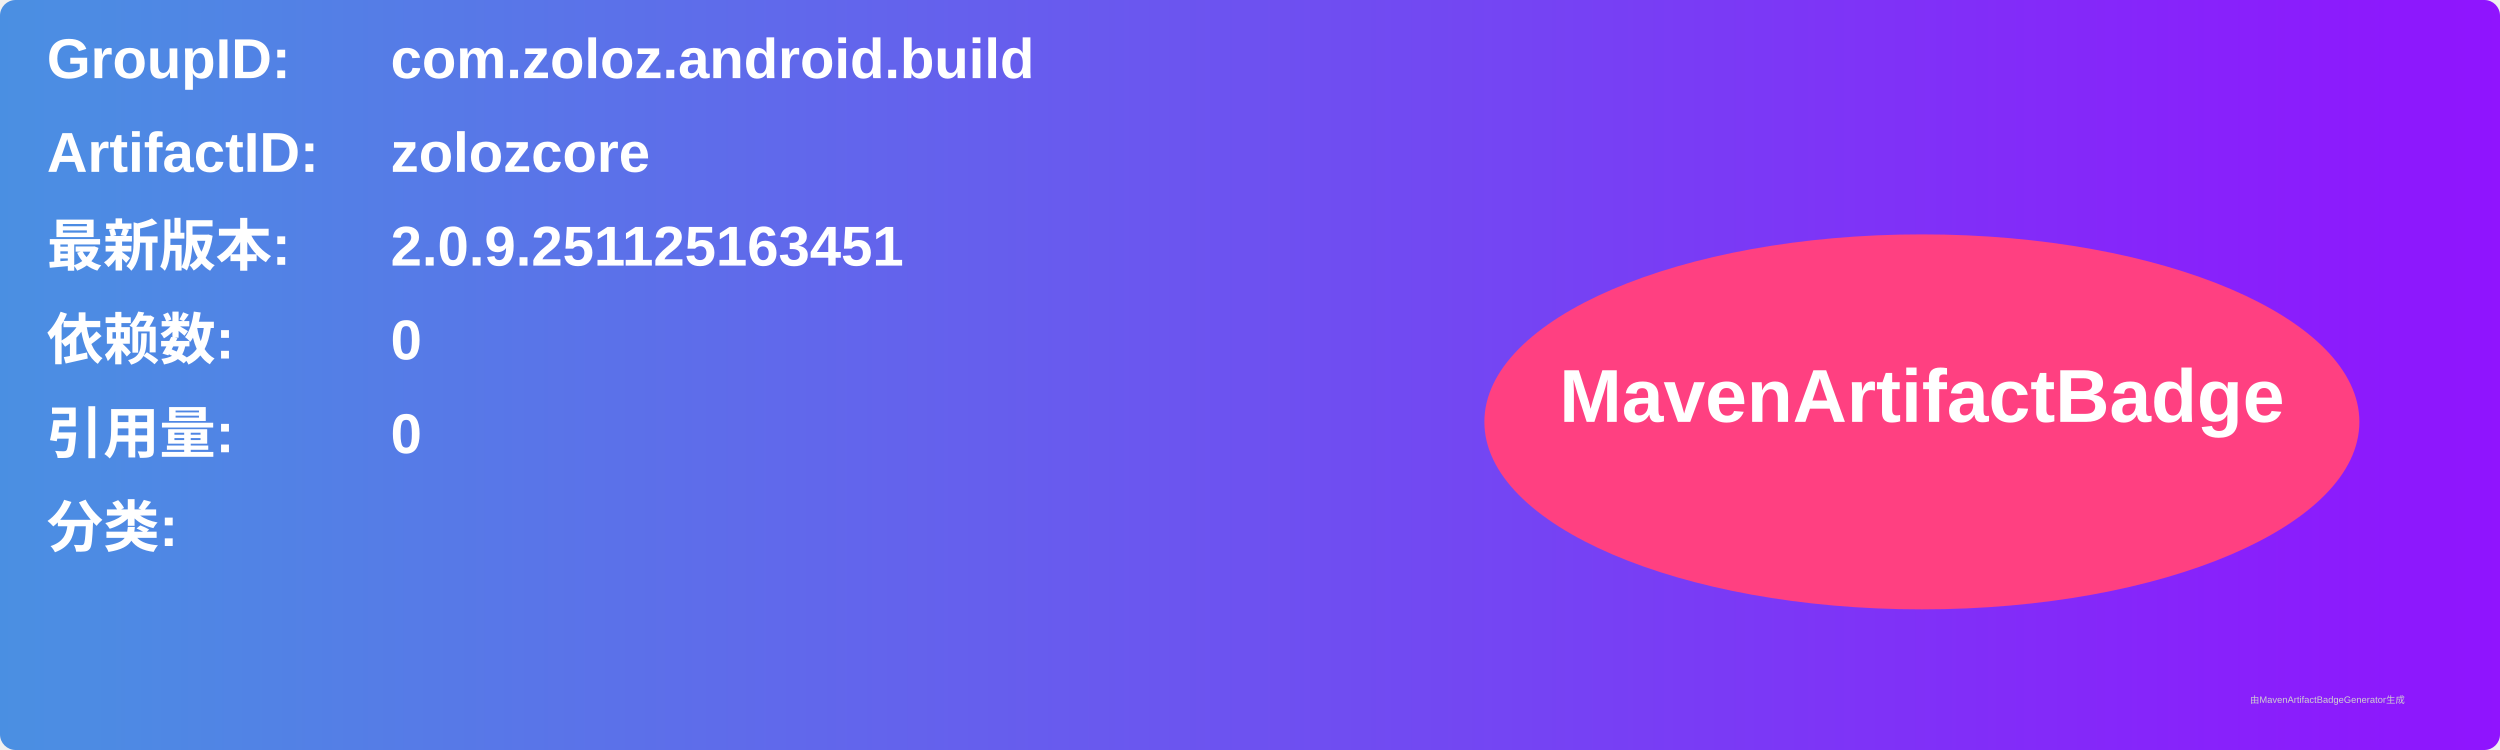
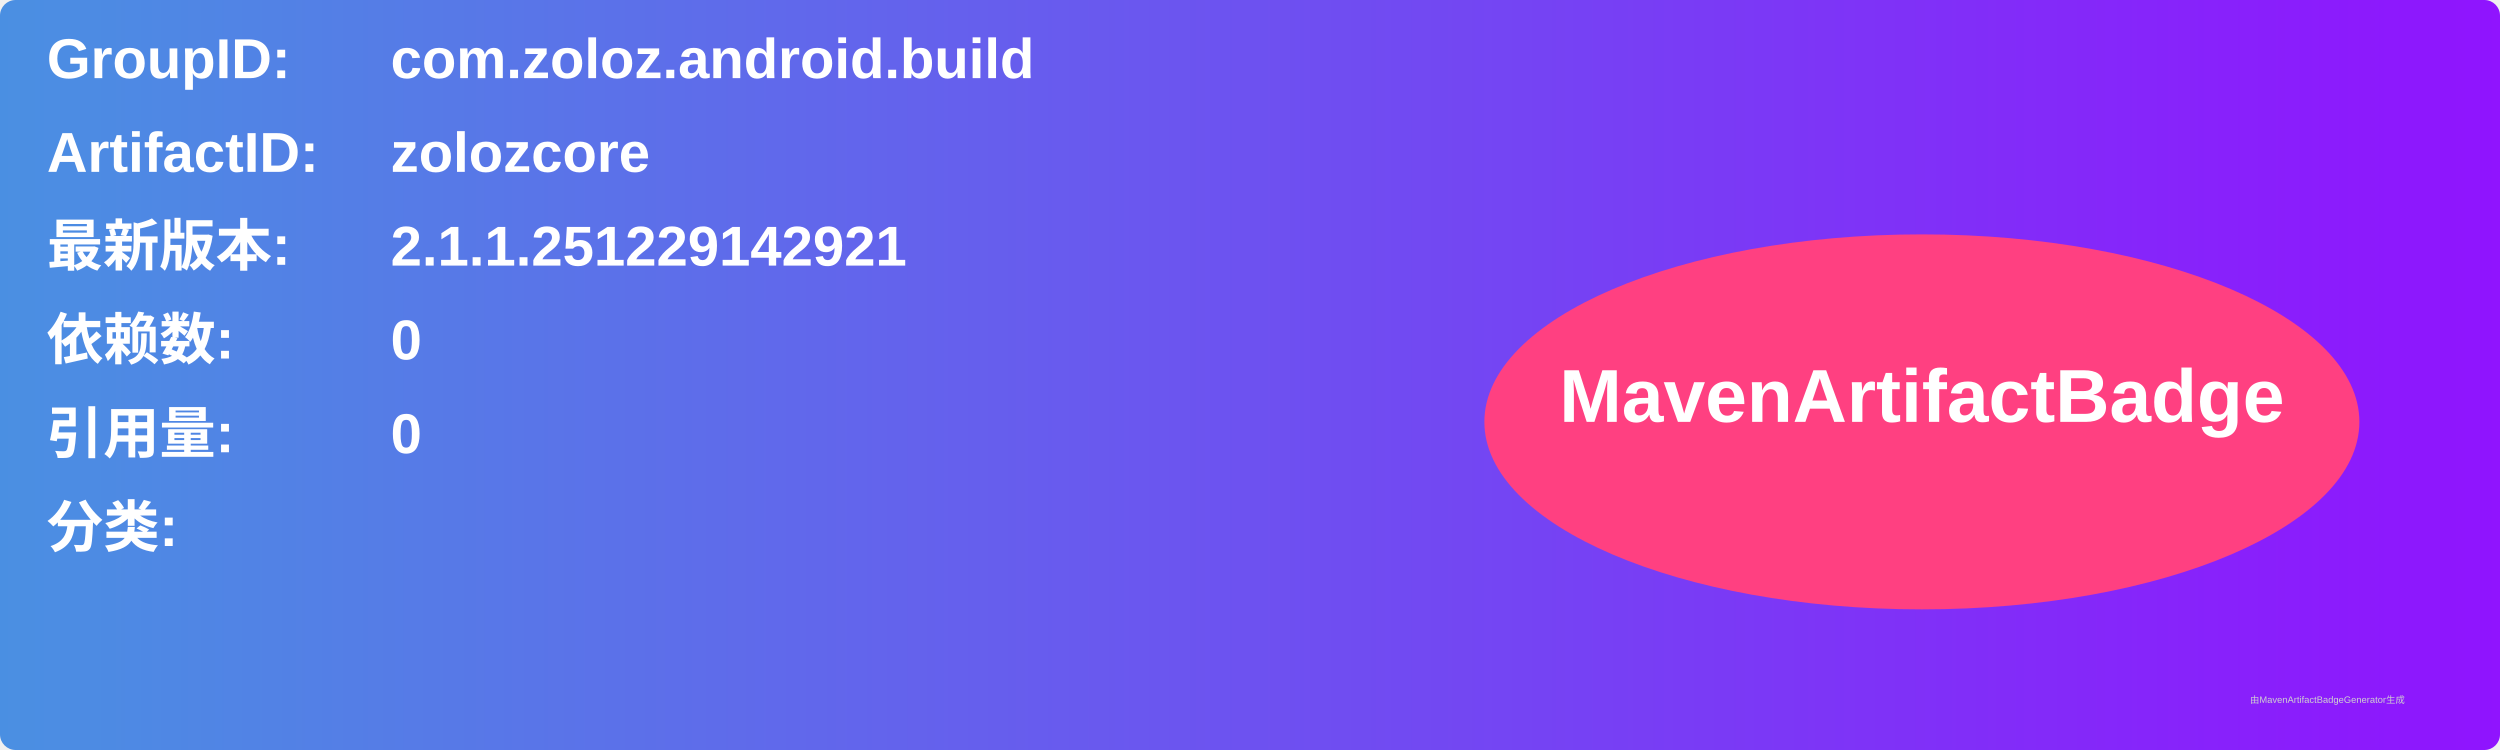
<svg xmlns="http://www.w3.org/2000/svg" width="800" height="240" viewBox="0 0 800 240">
  <linearGradient id="grad" x1="0%" y1="0%" x2="100%" y2="0%">
    <stop offset="0%" stop-color="#4a90e2" />
    <stop offset="100%" stop-color="#9013fe" />
  </linearGradient>
  <rect width="100%" height="100%" rx="5" ry="5" fill="url(#grad)" />
  <g transform="translate(15, 15)">
    <text x="0" y="10" font-family="Arial" font-size="18" fill="white" font-weight="bold" width="260">GroupID:</text>
    <text x="110" y="10" font-family="Arial" font-size="18" fill="white" font-weight="bold" width="460">com.zoloz.android.build</text>
    <text x="0" y="40" font-family="Arial" font-size="18" fill="white" font-weight="bold" width="260">ArtifactID:</text>
    <text x="110" y="40" font-family="Arial" font-size="18" fill="white" font-weight="bold" width="460">zolozcore</text>
    <text x="0" y="70" font-family="Arial" font-size="18" fill="white" font-weight="bold">最新版本:</text>
    <text x="110" y="70" font-family="Arial" font-size="18" fill="white" font-weight="bold">
-       <tspan font-weight="bold">2.0.9.251125163451</tspan>
+       <tspan font-weight="bold">2.1.1.251229142921</tspan>
    </text>
    <text x="0" y="100" font-family="Arial" font-size="18" fill="white" font-weight="bold">依赖数: </text>
    <text x="110" y="100" font-family="Arial" font-size="18" fill="white">
      <tspan font-weight="bold">0</tspan>
    </text>
    <text x="0" y="130" font-family="Arial" font-size="18" fill="white" font-weight="bold">引用量: </text>
    <text x="110" y="130" font-family="Arial" font-size="18" fill="white">
      <tspan font-weight="bold">0</tspan>
    </text>
    <text x="0" y="160" font-family="Arial" font-size="18" fill="white" font-weight="bold">分类:</text>
    <text x="10" y="190" font-family="Arial" font-size="10" fill="white">
      <tspan font-weight="bold" />
    </text>
    <ellipse cx="600" cy="120" rx="140" ry="60" fill="#ff4081" />
    <text x="600" y="120" text-anchor="middle" font-family="Arial" font-size="24" fill="white" font-weight="bold">MavenArtifactBadge</text>
  </g>
  <text x="720" y="225" font-family="Arial" font-size="3" fill="#d0d0d0">由MavenArtifactBadgeGenerator生成</text>
</svg>
